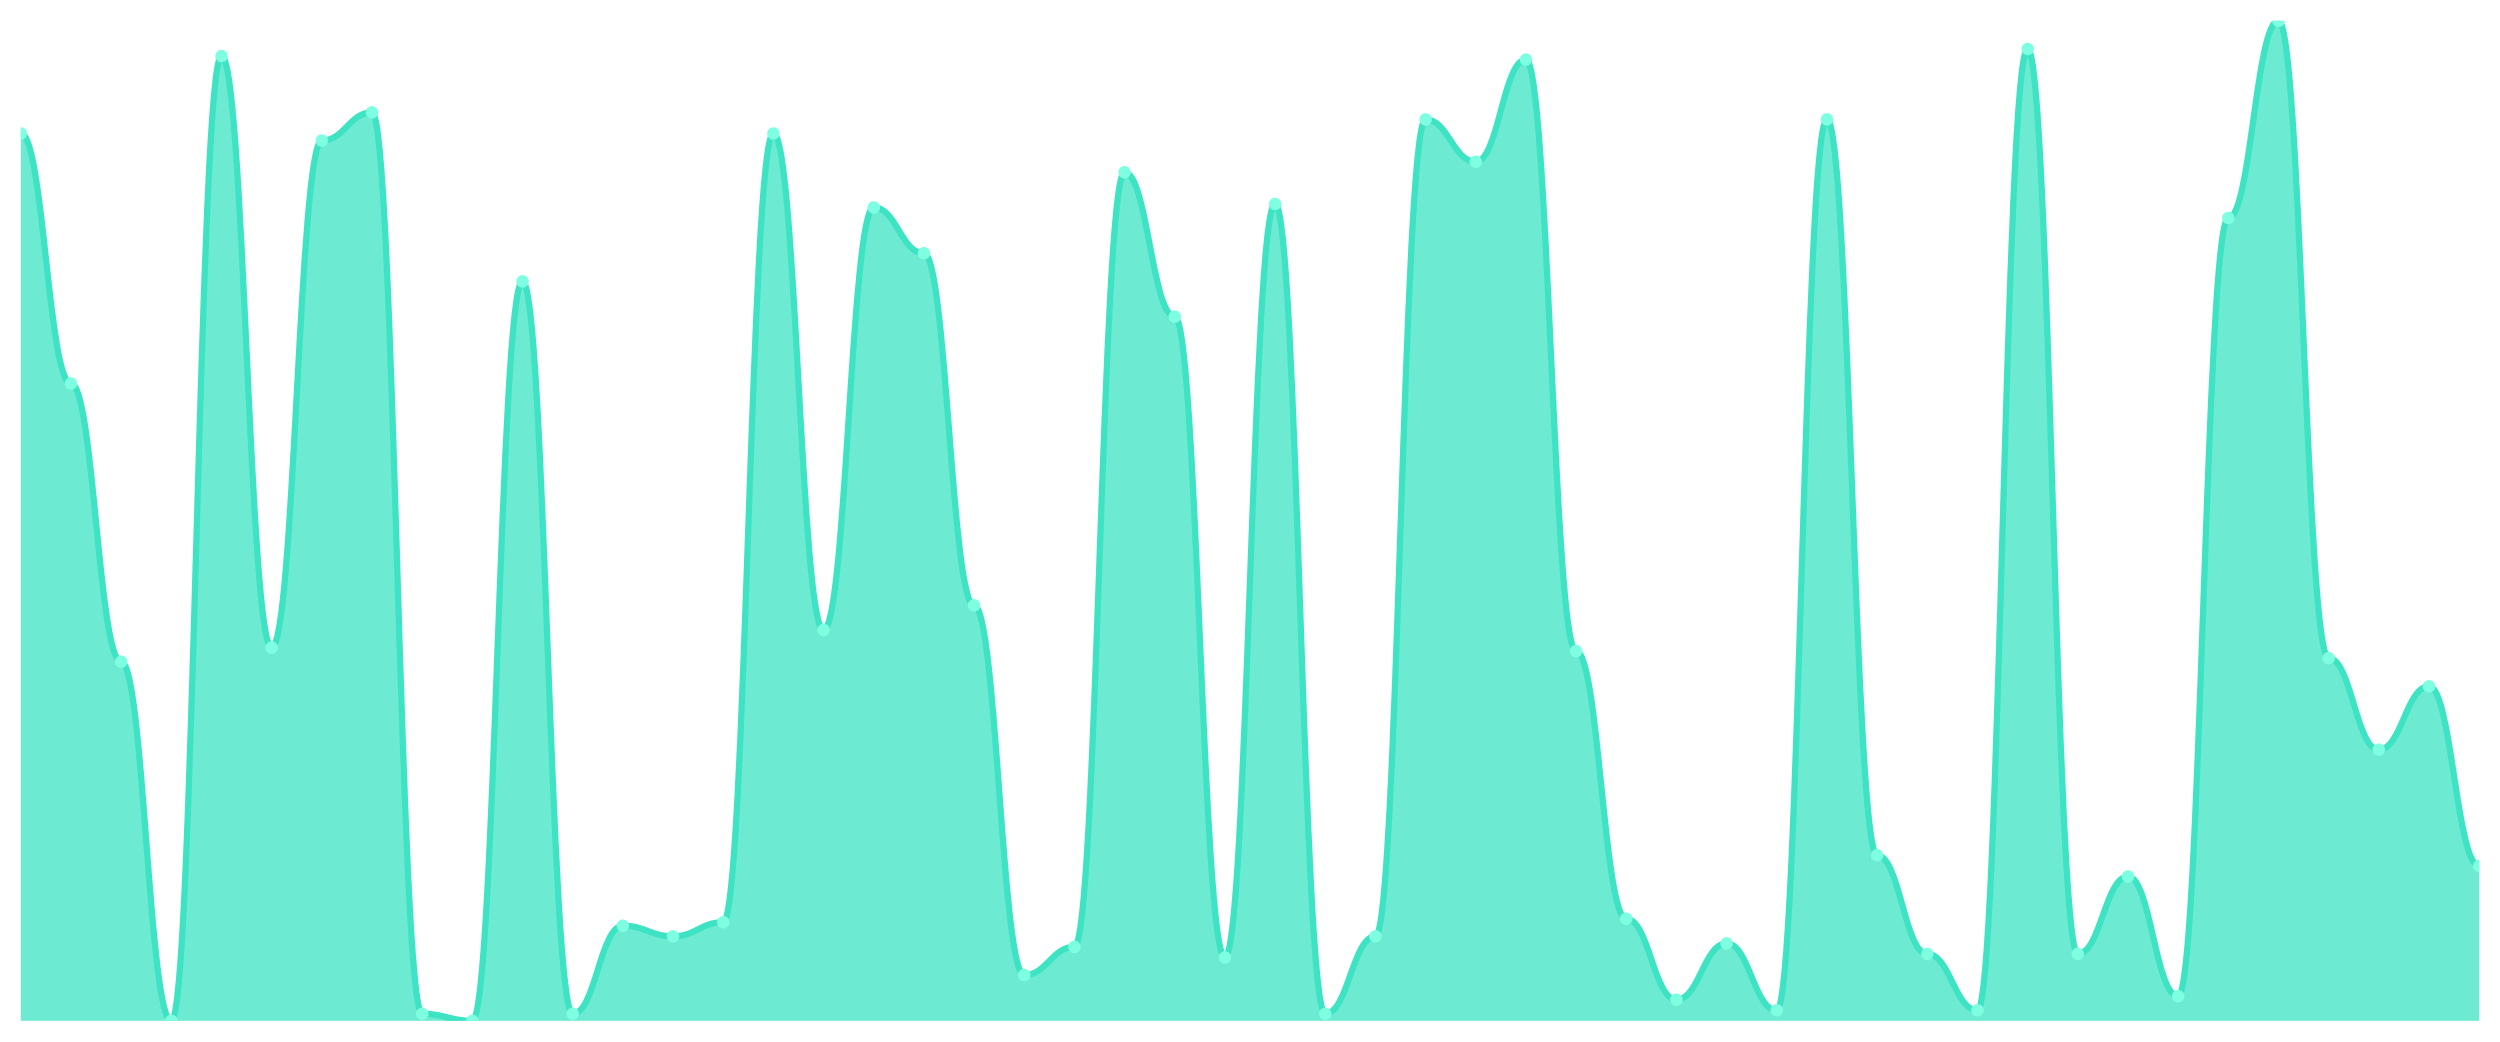
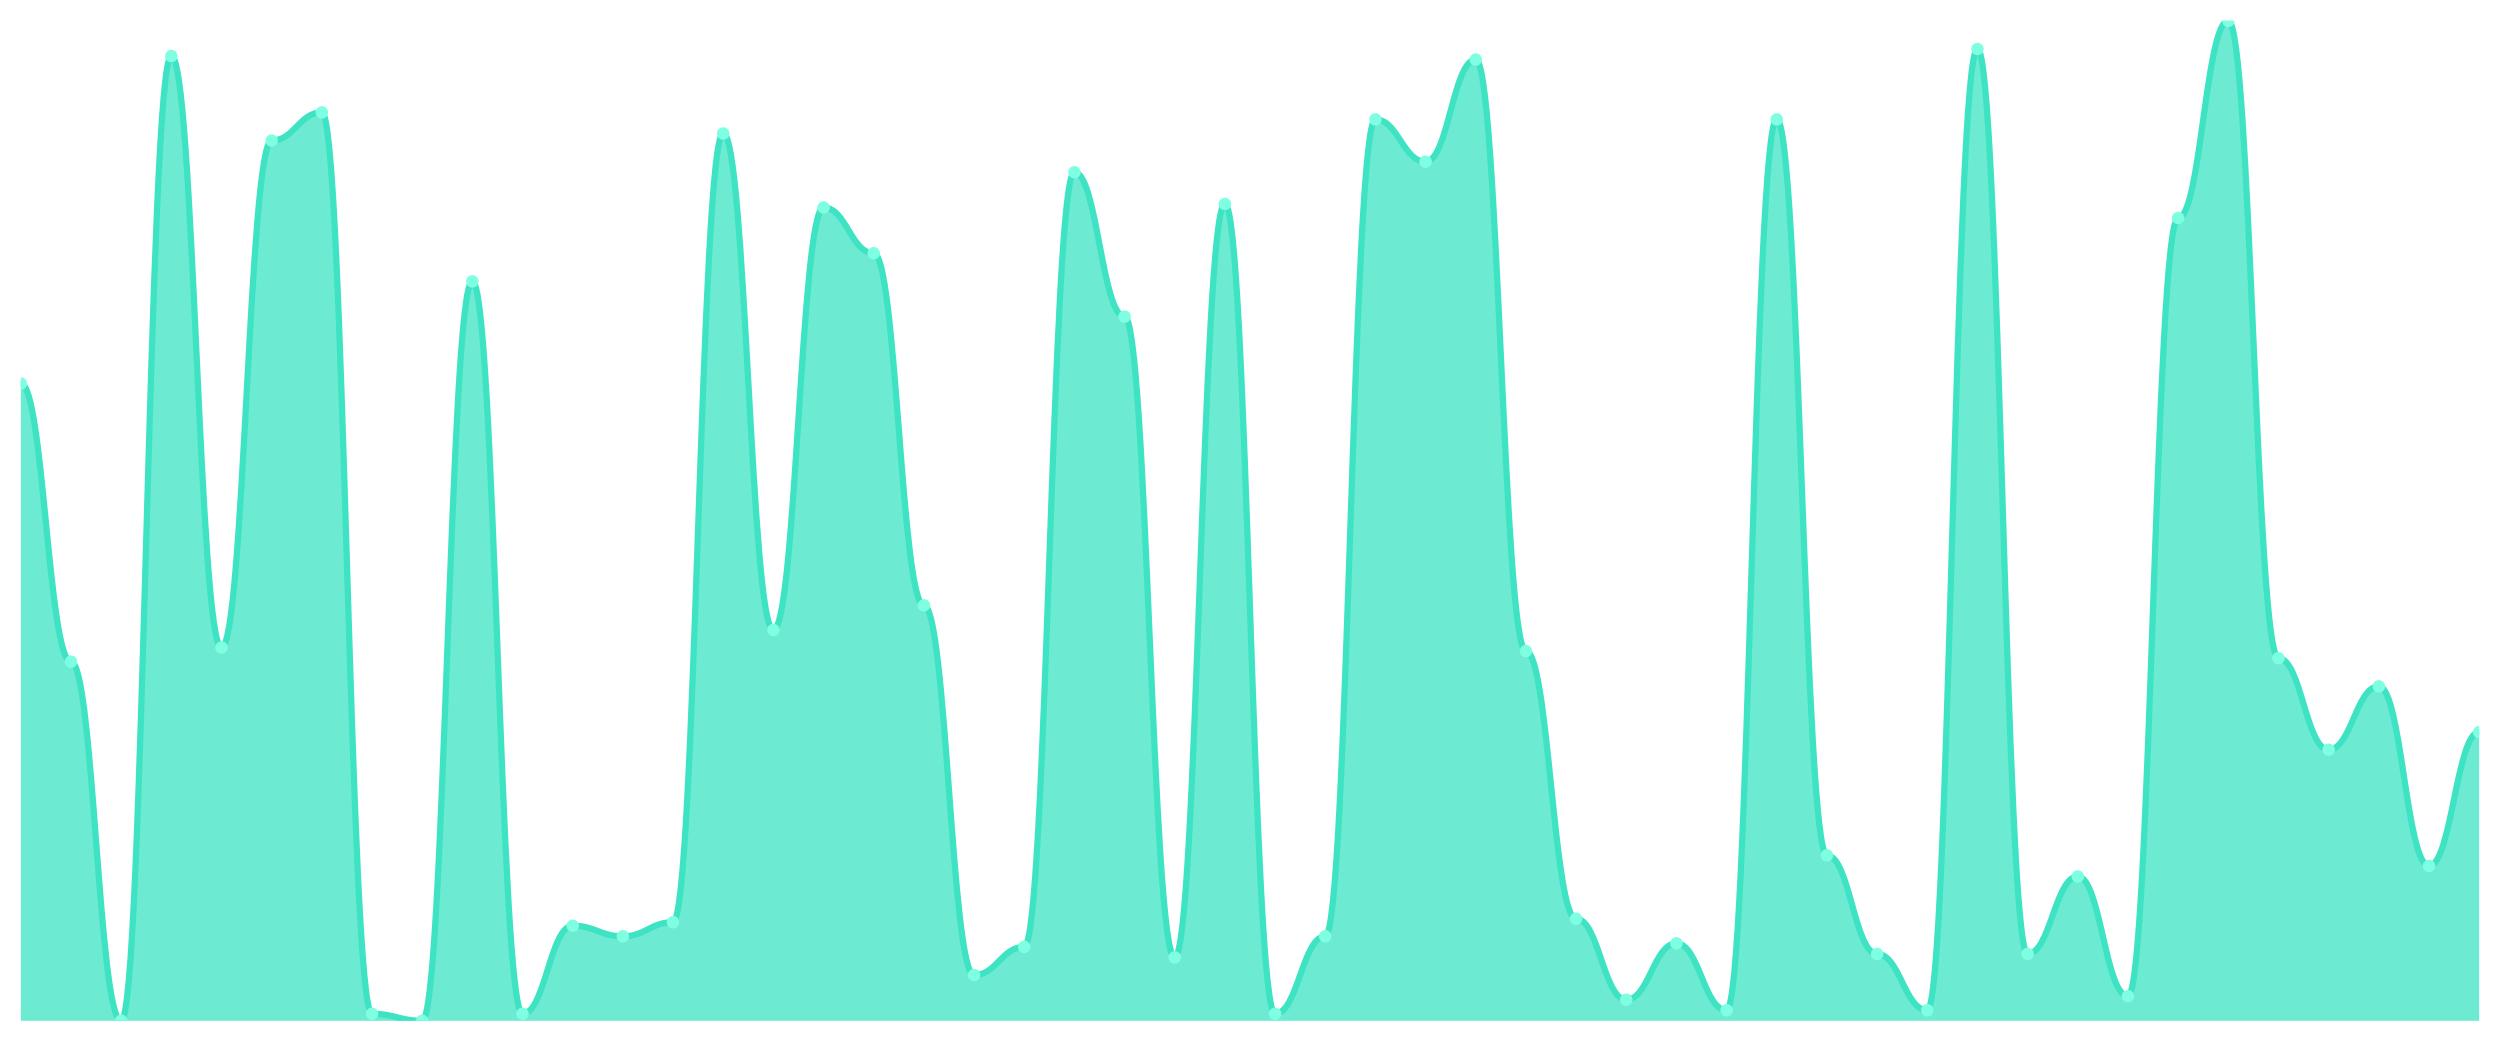
<svg xmlns="http://www.w3.org/2000/svg" viewBox="0 0 1200 500" width="1200" height="500">
  <defs>
    <clipPath id="c">
      <rect x="10" y="10" width="1180" height="480" />
    </clipPath>
  </defs>
  <rect width="1200" height="500" fill="none" />
  <g clip-path="url(#c)">
-     <path d="M 10,490 L 10,64.085 C 20.837,64.085 23.245,184.085 34.082,184.085 C 44.918,184.085 47.327,317.606 58.163,317.606 C 69,317.606 71.408,490 82.245,490 C 93.082,490 95.49,26.901 106.327,26.901 C 117.163,26.901 119.571,310.845 130.408,310.845 C 141.245,310.845 143.653,67.465 154.49,67.465 C 165.327,67.465 167.735,53.944 178.571,53.944 C 189.408,53.944 191.816,486.62 202.653,486.62 C 213.49,486.62 215.898,490 226.735,490 C 237.571,490 239.98,135.07 250.816,135.07 C 261.653,135.07 264.061,486.62 274.898,486.62 C 285.735,486.62 288.143,444.366 298.98,444.366 C 309.816,444.366 312.224,449.437 323.061,449.437 C 333.898,449.437 336.306,442.676 347.143,442.676 C 357.98,442.676 360.388,64.085 371.224,64.085 C 382.061,64.085 384.469,302.394 395.306,302.394 C 406.143,302.394 408.551,99.577 419.388,99.577 C 430.224,99.577 432.633,121.549 443.469,121.549 C 454.306,121.549 456.714,290.563 467.551,290.563 C 478.388,290.563 480.796,468.028 491.633,468.028 C 502.469,468.028 504.878,454.507 515.714,454.507 C 526.551,454.507 528.959,82.676 539.796,82.676 C 550.633,82.676 553.041,151.972 563.878,151.972 C 574.714,151.972 577.122,459.577 587.959,459.577 C 598.796,459.577 601.204,97.887 612.041,97.887 C 622.878,97.887 625.286,486.62 636.122,486.62 C 646.959,486.62 649.367,449.437 660.204,449.437 C 671.041,449.437 673.449,57.324 684.286,57.324 C 695.122,57.324 697.531,77.606 708.367,77.606 C 719.204,77.606 721.612,28.592 732.449,28.592 C 743.286,28.592 745.694,312.535 756.531,312.535 C 767.367,312.535 769.776,440.986 780.612,440.986 C 791.449,440.986 793.857,479.859 804.694,479.859 C 815.531,479.859 817.939,452.817 828.776,452.817 C 839.612,452.817 842.02,484.93 852.857,484.93 C 863.694,484.93 866.102,57.324 876.939,57.324 C 887.776,57.324 890.184,410.563 901.02,410.563 C 911.857,410.563 914.265,457.887 925.102,457.887 C 935.939,457.887 938.347,484.93 949.184,484.93 C 960.02,484.93 962.429,23.521 973.265,23.521 C 984.102,23.521 986.51,457.887 997.347,457.887 C 1008.184,457.887 1010.592,420.704 1021.429,420.704 C 1032.265,420.704 1034.673,478.169 1045.51,478.169 C 1056.347,478.169 1058.755,104.648 1069.592,104.648 C 1080.429,104.648 1082.837,10 1093.673,10 C 1104.51,10 1106.918,315.915 1117.755,315.915 C 1128.592,315.915 1131,359.859 1141.837,359.859 C 1152.673,359.859 1155.082,329.437 1165.918,329.437 C 1176.755,329.437 1179.163,415.634 1190,415.634 L 1190,490 Z" fill="rgba(61,227,195,0.75)" />
-     <path d="M 10,64.085 C 20.837,64.085 23.245,184.085 34.082,184.085 C 44.918,184.085 47.327,317.606 58.163,317.606 C 69,317.606 71.408,490 82.245,490 C 93.082,490 95.49,26.901 106.327,26.901 C 117.163,26.901 119.571,310.845 130.408,310.845 C 141.245,310.845 143.653,67.465 154.49,67.465 C 165.327,67.465 167.735,53.944 178.571,53.944 C 189.408,53.944 191.816,486.62 202.653,486.62 C 213.49,486.62 215.898,490 226.735,490 C 237.571,490 239.98,135.07 250.816,135.07 C 261.653,135.07 264.061,486.62 274.898,486.62 C 285.735,486.62 288.143,444.366 298.98,444.366 C 309.816,444.366 312.224,449.437 323.061,449.437 C 333.898,449.437 336.306,442.676 347.143,442.676 C 357.98,442.676 360.388,64.085 371.224,64.085 C 382.061,64.085 384.469,302.394 395.306,302.394 C 406.143,302.394 408.551,99.577 419.388,99.577 C 430.224,99.577 432.633,121.549 443.469,121.549 C 454.306,121.549 456.714,290.563 467.551,290.563 C 478.388,290.563 480.796,468.028 491.633,468.028 C 502.469,468.028 504.878,454.507 515.714,454.507 C 526.551,454.507 528.959,82.676 539.796,82.676 C 550.633,82.676 553.041,151.972 563.878,151.972 C 574.714,151.972 577.122,459.577 587.959,459.577 C 598.796,459.577 601.204,97.887 612.041,97.887 C 622.878,97.887 625.286,486.62 636.122,486.62 C 646.959,486.62 649.367,449.437 660.204,449.437 C 671.041,449.437 673.449,57.324 684.286,57.324 C 695.122,57.324 697.531,77.606 708.367,77.606 C 719.204,77.606 721.612,28.592 732.449,28.592 C 743.286,28.592 745.694,312.535 756.531,312.535 C 767.367,312.535 769.776,440.986 780.612,440.986 C 791.449,440.986 793.857,479.859 804.694,479.859 C 815.531,479.859 817.939,452.817 828.776,452.817 C 839.612,452.817 842.02,484.93 852.857,484.93 C 863.694,484.93 866.102,57.324 876.939,57.324 C 887.776,57.324 890.184,410.563 901.02,410.563 C 911.857,410.563 914.265,457.887 925.102,457.887 C 935.939,457.887 938.347,484.93 949.184,484.93 C 960.02,484.93 962.429,23.521 973.265,23.521 C 984.102,23.521 986.51,457.887 997.347,457.887 C 1008.184,457.887 1010.592,420.704 1021.429,420.704 C 1032.265,420.704 1034.673,478.169 1045.51,478.169 C 1056.347,478.169 1058.755,104.648 1069.592,104.648 C 1080.429,104.648 1082.837,10 1093.673,10 C 1104.51,10 1106.918,315.915 1117.755,315.915 C 1128.592,315.915 1131,359.859 1141.837,359.859 C 1152.673,359.859 1155.082,329.437 1165.918,329.437 C 1176.755,329.437 1179.163,415.634 1190,415.634" fill="none" stroke="#3de3c3" stroke-width="3" stroke-linecap="round" stroke-linejoin="round" />
-     <circle cx="10" cy="64.085" r="3" fill="#7fffe1" />
-     <circle cx="34.082" cy="184.085" r="3" fill="#7fffe1" />
-     <circle cx="58.163" cy="317.606" r="3" fill="#7fffe1" />
-     <circle cx="82.245" cy="490" r="3" fill="#7fffe1" />
-     <circle cx="106.327" cy="26.901" r="3" fill="#7fffe1" />
-     <circle cx="130.408" cy="310.845" r="3" fill="#7fffe1" />
-     <circle cx="154.49" cy="67.465" r="3" fill="#7fffe1" />
-     <circle cx="178.571" cy="53.944" r="3" fill="#7fffe1" />
-     <circle cx="202.653" cy="486.62" r="3" fill="#7fffe1" />
-     <circle cx="226.735" cy="490" r="3" fill="#7fffe1" />
-     <circle cx="250.816" cy="135.07" r="3" fill="#7fffe1" />
-     <circle cx="274.898" cy="486.62" r="3" fill="#7fffe1" />
-     <circle cx="298.98" cy="444.366" r="3" fill="#7fffe1" />
-     <circle cx="323.061" cy="449.437" r="3" fill="#7fffe1" />
-     <circle cx="347.143" cy="442.676" r="3" fill="#7fffe1" />
-     <circle cx="371.224" cy="64.085" r="3" fill="#7fffe1" />
-     <circle cx="395.306" cy="302.394" r="3" fill="#7fffe1" />
-     <circle cx="419.388" cy="99.577" r="3" fill="#7fffe1" />
-     <circle cx="443.469" cy="121.549" r="3" fill="#7fffe1" />
-     <circle cx="467.551" cy="290.563" r="3" fill="#7fffe1" />
-     <circle cx="491.633" cy="468.028" r="3" fill="#7fffe1" />
-     <circle cx="515.714" cy="454.507" r="3" fill="#7fffe1" />
-     <circle cx="539.796" cy="82.676" r="3" fill="#7fffe1" />
-     <circle cx="563.878" cy="151.972" r="3" fill="#7fffe1" />
-     <circle cx="587.959" cy="459.577" r="3" fill="#7fffe1" />
-     <circle cx="612.041" cy="97.887" r="3" fill="#7fffe1" />
-     <circle cx="636.122" cy="486.62" r="3" fill="#7fffe1" />
-     <circle cx="660.204" cy="449.437" r="3" fill="#7fffe1" />
-     <circle cx="684.286" cy="57.324" r="3" fill="#7fffe1" />
-     <circle cx="708.367" cy="77.606" r="3" fill="#7fffe1" />
-     <circle cx="732.449" cy="28.592" r="3" fill="#7fffe1" />
-     <circle cx="756.531" cy="312.535" r="3" fill="#7fffe1" />
-     <circle cx="780.612" cy="440.986" r="3" fill="#7fffe1" />
-     <circle cx="804.694" cy="479.859" r="3" fill="#7fffe1" />
-     <circle cx="828.776" cy="452.817" r="3" fill="#7fffe1" />
-     <circle cx="852.857" cy="484.93" r="3" fill="#7fffe1" />
-     <circle cx="876.939" cy="57.324" r="3" fill="#7fffe1" />
-     <circle cx="901.02" cy="410.563" r="3" fill="#7fffe1" />
-     <circle cx="925.102" cy="457.887" r="3" fill="#7fffe1" />
-     <circle cx="949.184" cy="484.93" r="3" fill="#7fffe1" />
-     <circle cx="973.265" cy="23.521" r="3" fill="#7fffe1" />
-     <circle cx="997.347" cy="457.887" r="3" fill="#7fffe1" />
-     <circle cx="1021.429" cy="420.704" r="3" fill="#7fffe1" />
-     <circle cx="1045.51" cy="478.169" r="3" fill="#7fffe1" />
-     <circle cx="1069.592" cy="104.648" r="3" fill="#7fffe1" />
-     <circle cx="1093.673" cy="10" r="3" fill="#7fffe1" />
-     <circle cx="1117.755" cy="315.915" r="3" fill="#7fffe1" />
-     <circle cx="1141.837" cy="359.859" r="3" fill="#7fffe1" />
-     <circle cx="1165.918" cy="329.437" r="3" fill="#7fffe1" />
-     <circle cx="1190" cy="415.634" r="3" fill="#7fffe1" />
+     <path d="M 10,490 L 10,184.085 C 20.837,184.085 23.245,317.606 34.082,317.606 C 44.918,317.606 47.327,490 58.163,490 C 69,490 71.408,26.901 82.245,26.901 C 93.082,26.901 95.49,310.845 106.327,310.845 C 117.163,310.845 119.571,67.465 130.408,67.465 C 141.245,67.465 143.653,53.944 154.49,53.944 C 165.327,53.944 167.735,486.62 178.571,486.62 C 189.408,486.62 191.816,490 202.653,490 C 213.49,490 215.898,135.07 226.735,135.07 C 237.571,135.07 239.98,486.62 250.816,486.62 C 261.653,486.62 264.061,444.366 274.898,444.366 C 285.735,444.366 288.143,449.437 298.98,449.437 C 309.816,449.437 312.224,442.676 323.061,442.676 C 333.898,442.676 336.306,64.085 347.143,64.085 C 357.98,64.085 360.388,302.394 371.224,302.394 C 382.061,302.394 384.469,99.577 395.306,99.577 C 406.143,99.577 408.551,121.549 419.388,121.549 C 430.224,121.549 432.633,290.563 443.469,290.563 C 454.306,290.563 456.714,468.028 467.551,468.028 C 478.388,468.028 480.796,454.507 491.633,454.507 C 502.469,454.507 504.878,82.676 515.714,82.676 C 526.551,82.676 528.959,151.972 539.796,151.972 C 550.633,151.972 553.041,459.577 563.878,459.577 C 574.714,459.577 577.122,97.887 587.959,97.887 C 598.796,97.887 601.204,486.62 612.041,486.62 C 622.878,486.62 625.286,449.437 636.122,449.437 C 646.959,449.437 649.367,57.324 660.204,57.324 C 671.041,57.324 673.449,77.606 684.286,77.606 C 695.122,77.606 697.531,28.592 708.367,28.592 C 719.204,28.592 721.612,312.535 732.449,312.535 C 743.286,312.535 745.694,440.986 756.531,440.986 C 767.367,440.986 769.776,479.859 780.612,479.859 C 791.449,479.859 793.857,452.817 804.694,452.817 C 815.531,452.817 817.939,484.93 828.776,484.93 C 839.612,484.93 842.02,57.324 852.857,57.324 C 863.694,57.324 866.102,410.563 876.939,410.563 C 887.776,410.563 890.184,457.887 901.02,457.887 C 911.857,457.887 914.265,484.93 925.102,484.93 C 935.939,484.93 938.347,23.521 949.184,23.521 C 960.02,23.521 962.429,457.887 973.265,457.887 C 984.102,457.887 986.51,420.704 997.347,420.704 C 1008.184,420.704 1010.592,478.169 1021.429,478.169 C 1032.265,478.169 1034.673,104.648 1045.51,104.648 C 1056.347,104.648 1058.755,10 1069.592,10 C 1080.429,10 1082.837,315.915 1093.673,315.915 C 1104.51,315.915 1106.918,359.859 1117.755,359.859 C 1128.592,359.859 1131,329.437 1141.837,329.437 C 1152.673,329.437 1155.082,415.634 1165.918,415.634 C 1176.755,415.634 1179.163,351.408 1190,351.408 L 1190,490 Z" fill="rgba(61,227,195,0.75)" />
+     <path d="M 10,184.085 C 20.837,184.085 23.245,317.606 34.082,317.606 C 44.918,317.606 47.327,490 58.163,490 C 69,490 71.408,26.901 82.245,26.901 C 93.082,26.901 95.49,310.845 106.327,310.845 C 117.163,310.845 119.571,67.465 130.408,67.465 C 141.245,67.465 143.653,53.944 154.49,53.944 C 165.327,53.944 167.735,486.62 178.571,486.62 C 189.408,486.62 191.816,490 202.653,490 C 213.49,490 215.898,135.07 226.735,135.07 C 237.571,135.07 239.98,486.62 250.816,486.62 C 261.653,486.62 264.061,444.366 274.898,444.366 C 285.735,444.366 288.143,449.437 298.98,449.437 C 309.816,449.437 312.224,442.676 323.061,442.676 C 333.898,442.676 336.306,64.085 347.143,64.085 C 357.98,64.085 360.388,302.394 371.224,302.394 C 382.061,302.394 384.469,99.577 395.306,99.577 C 406.143,99.577 408.551,121.549 419.388,121.549 C 430.224,121.549 432.633,290.563 443.469,290.563 C 454.306,290.563 456.714,468.028 467.551,468.028 C 478.388,468.028 480.796,454.507 491.633,454.507 C 502.469,454.507 504.878,82.676 515.714,82.676 C 526.551,82.676 528.959,151.972 539.796,151.972 C 550.633,151.972 553.041,459.577 563.878,459.577 C 574.714,459.577 577.122,97.887 587.959,97.887 C 598.796,97.887 601.204,486.62 612.041,486.62 C 622.878,486.62 625.286,449.437 636.122,449.437 C 646.959,449.437 649.367,57.324 660.204,57.324 C 671.041,57.324 673.449,77.606 684.286,77.606 C 695.122,77.606 697.531,28.592 708.367,28.592 C 719.204,28.592 721.612,312.535 732.449,312.535 C 743.286,312.535 745.694,440.986 756.531,440.986 C 767.367,440.986 769.776,479.859 780.612,479.859 C 791.449,479.859 793.857,452.817 804.694,452.817 C 815.531,452.817 817.939,484.93 828.776,484.93 C 839.612,484.93 842.02,57.324 852.857,57.324 C 863.694,57.324 866.102,410.563 876.939,410.563 C 887.776,410.563 890.184,457.887 901.02,457.887 C 911.857,457.887 914.265,484.93 925.102,484.93 C 935.939,484.93 938.347,23.521 949.184,23.521 C 960.02,23.521 962.429,457.887 973.265,457.887 C 984.102,457.887 986.51,420.704 997.347,420.704 C 1008.184,420.704 1010.592,478.169 1021.429,478.169 C 1032.265,478.169 1034.673,104.648 1045.51,104.648 C 1056.347,104.648 1058.755,10 1069.592,10 C 1080.429,10 1082.837,315.915 1093.673,315.915 C 1104.51,315.915 1106.918,359.859 1117.755,359.859 C 1128.592,359.859 1131,329.437 1141.837,329.437 C 1152.673,329.437 1155.082,415.634 1165.918,415.634 C 1176.755,415.634 1179.163,351.408 1190,351.408" fill="none" stroke="#3de3c3" stroke-width="3" stroke-linecap="round" stroke-linejoin="round" />
+     <circle cx="10" cy="184.085" r="3" fill="#7fffe1" />
+     <circle cx="34.082" cy="317.606" r="3" fill="#7fffe1" />
+     <circle cx="58.163" cy="490" r="3" fill="#7fffe1" />
+     <circle cx="82.245" cy="26.901" r="3" fill="#7fffe1" />
+     <circle cx="106.327" cy="310.845" r="3" fill="#7fffe1" />
+     <circle cx="130.408" cy="67.465" r="3" fill="#7fffe1" />
+     <circle cx="154.49" cy="53.944" r="3" fill="#7fffe1" />
+     <circle cx="178.571" cy="486.62" r="3" fill="#7fffe1" />
+     <circle cx="202.653" cy="490" r="3" fill="#7fffe1" />
+     <circle cx="226.735" cy="135.07" r="3" fill="#7fffe1" />
+     <circle cx="250.816" cy="486.62" r="3" fill="#7fffe1" />
+     <circle cx="274.898" cy="444.366" r="3" fill="#7fffe1" />
+     <circle cx="298.98" cy="449.437" r="3" fill="#7fffe1" />
+     <circle cx="323.061" cy="442.676" r="3" fill="#7fffe1" />
+     <circle cx="347.143" cy="64.085" r="3" fill="#7fffe1" />
+     <circle cx="371.224" cy="302.394" r="3" fill="#7fffe1" />
+     <circle cx="395.306" cy="99.577" r="3" fill="#7fffe1" />
+     <circle cx="419.388" cy="121.549" r="3" fill="#7fffe1" />
+     <circle cx="443.469" cy="290.563" r="3" fill="#7fffe1" />
+     <circle cx="467.551" cy="468.028" r="3" fill="#7fffe1" />
+     <circle cx="491.633" cy="454.507" r="3" fill="#7fffe1" />
+     <circle cx="515.714" cy="82.676" r="3" fill="#7fffe1" />
+     <circle cx="539.796" cy="151.972" r="3" fill="#7fffe1" />
+     <circle cx="563.878" cy="459.577" r="3" fill="#7fffe1" />
+     <circle cx="587.959" cy="97.887" r="3" fill="#7fffe1" />
+     <circle cx="612.041" cy="486.62" r="3" fill="#7fffe1" />
+     <circle cx="636.122" cy="449.437" r="3" fill="#7fffe1" />
+     <circle cx="660.204" cy="57.324" r="3" fill="#7fffe1" />
+     <circle cx="684.286" cy="77.606" r="3" fill="#7fffe1" />
+     <circle cx="708.367" cy="28.592" r="3" fill="#7fffe1" />
+     <circle cx="732.449" cy="312.535" r="3" fill="#7fffe1" />
+     <circle cx="756.531" cy="440.986" r="3" fill="#7fffe1" />
+     <circle cx="780.612" cy="479.859" r="3" fill="#7fffe1" />
+     <circle cx="804.694" cy="452.817" r="3" fill="#7fffe1" />
+     <circle cx="828.776" cy="484.93" r="3" fill="#7fffe1" />
+     <circle cx="852.857" cy="57.324" r="3" fill="#7fffe1" />
+     <circle cx="876.939" cy="410.563" r="3" fill="#7fffe1" />
+     <circle cx="901.02" cy="457.887" r="3" fill="#7fffe1" />
+     <circle cx="925.102" cy="484.93" r="3" fill="#7fffe1" />
+     <circle cx="949.184" cy="23.521" r="3" fill="#7fffe1" />
+     <circle cx="973.265" cy="457.887" r="3" fill="#7fffe1" />
+     <circle cx="997.347" cy="420.704" r="3" fill="#7fffe1" />
+     <circle cx="1021.429" cy="478.169" r="3" fill="#7fffe1" />
+     <circle cx="1045.51" cy="104.648" r="3" fill="#7fffe1" />
+     <circle cx="1069.592" cy="10" r="3" fill="#7fffe1" />
+     <circle cx="1093.673" cy="315.915" r="3" fill="#7fffe1" />
+     <circle cx="1117.755" cy="359.859" r="3" fill="#7fffe1" />
+     <circle cx="1141.837" cy="329.437" r="3" fill="#7fffe1" />
+     <circle cx="1165.918" cy="415.634" r="3" fill="#7fffe1" />
+     <circle cx="1190" cy="351.408" r="3" fill="#7fffe1" />
  </g>
</svg>
